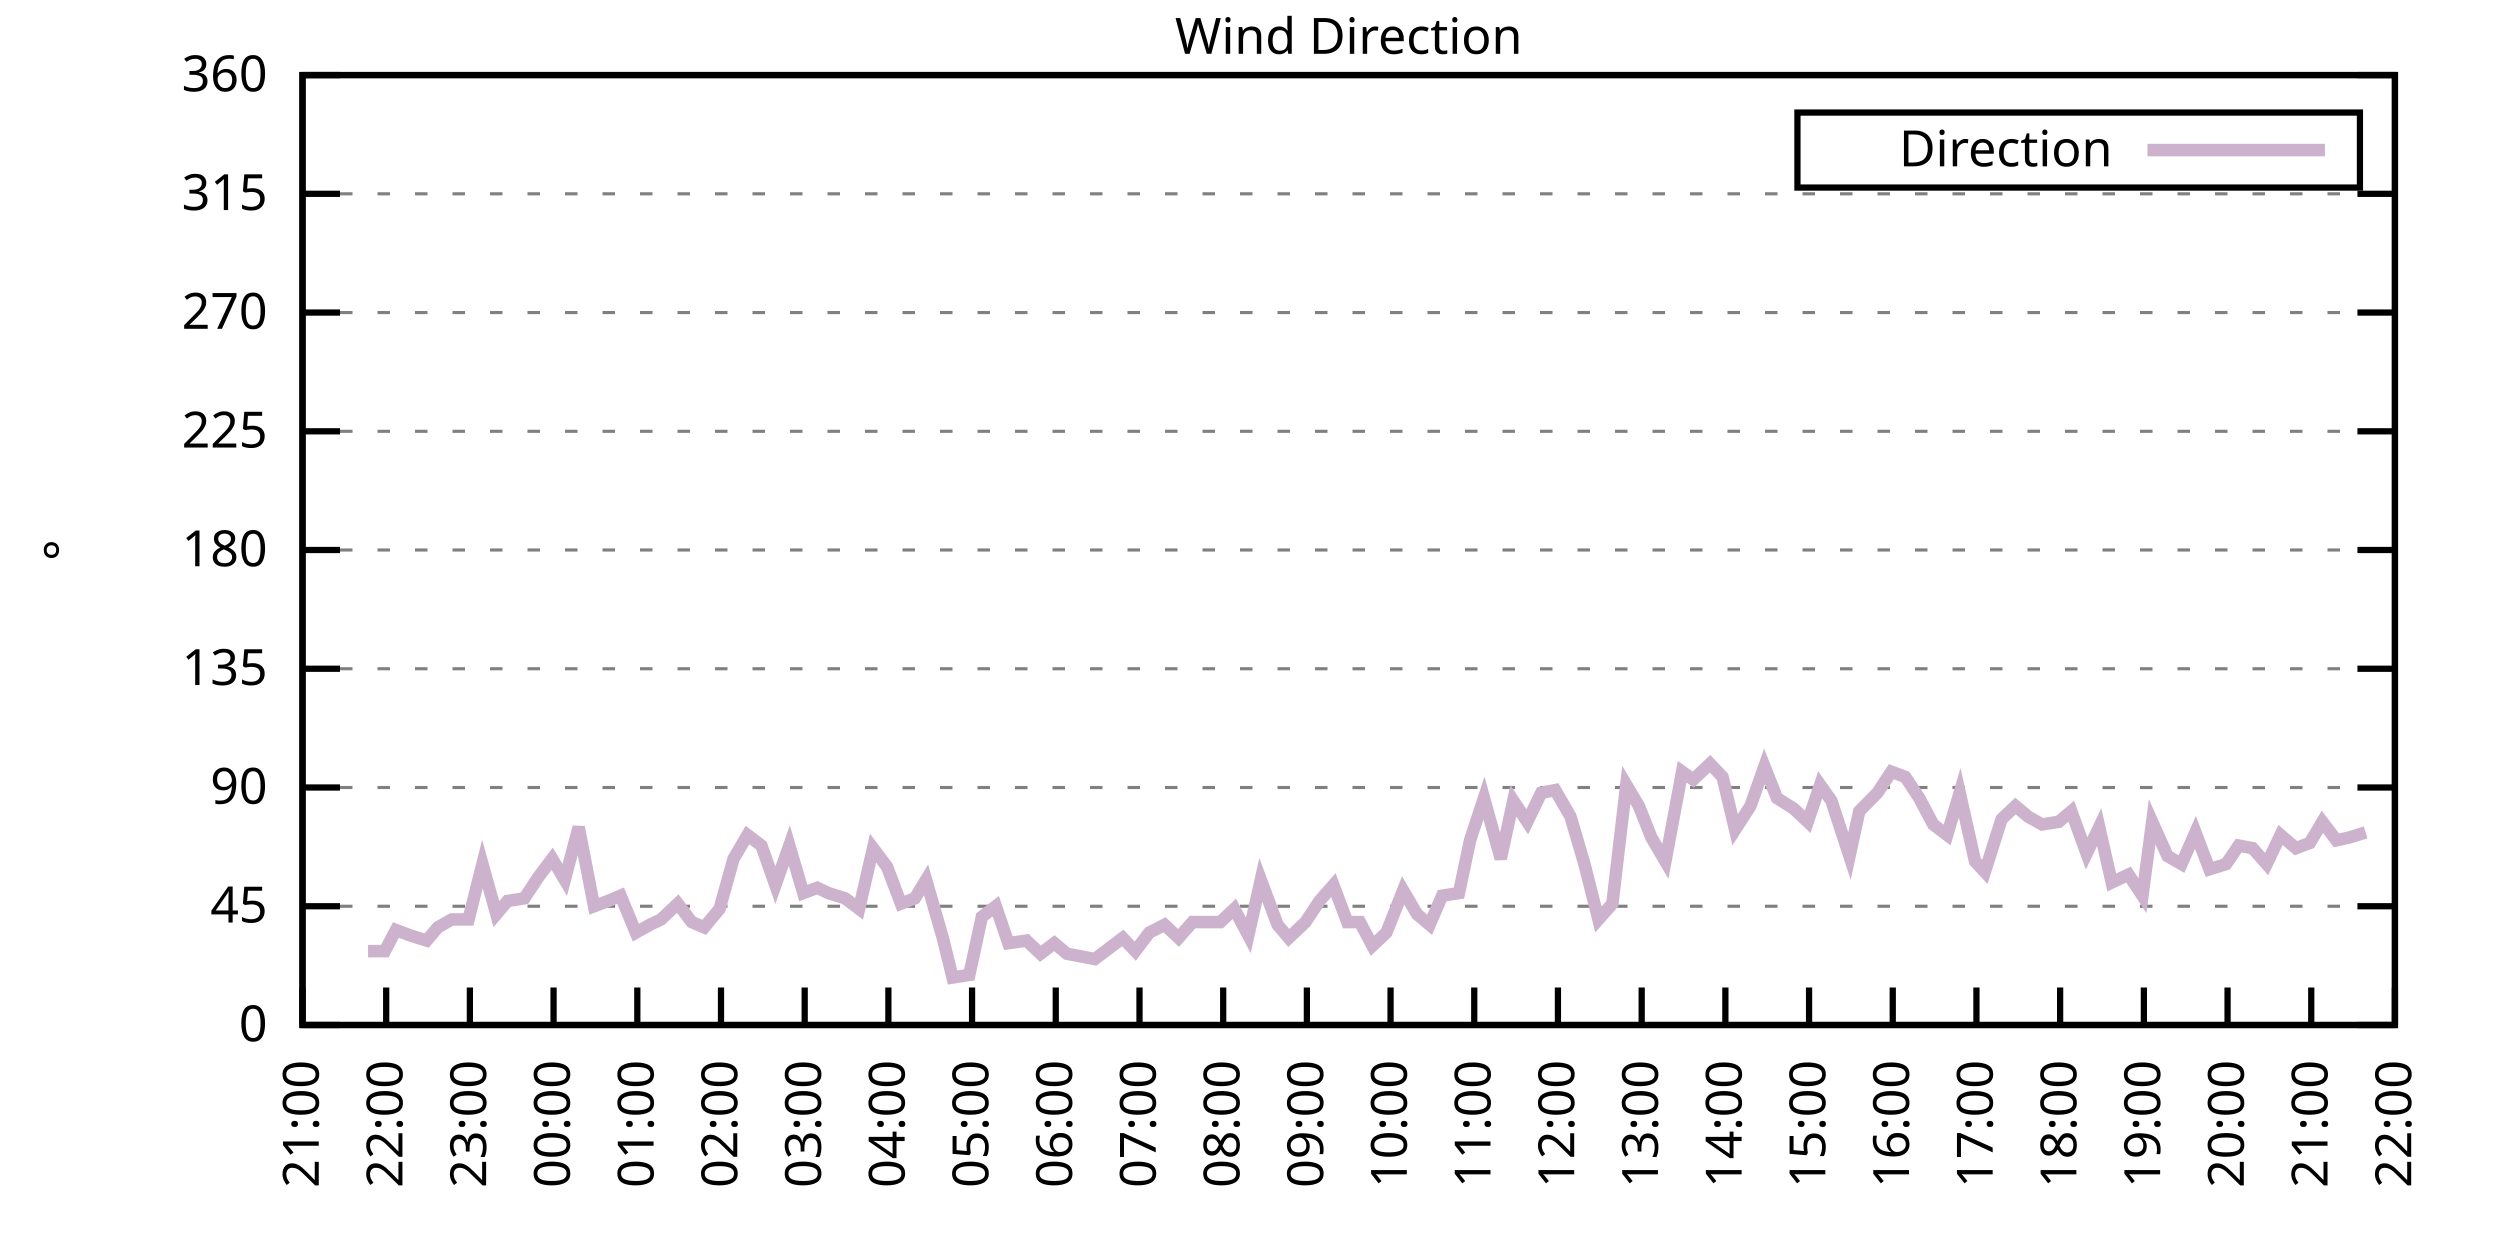
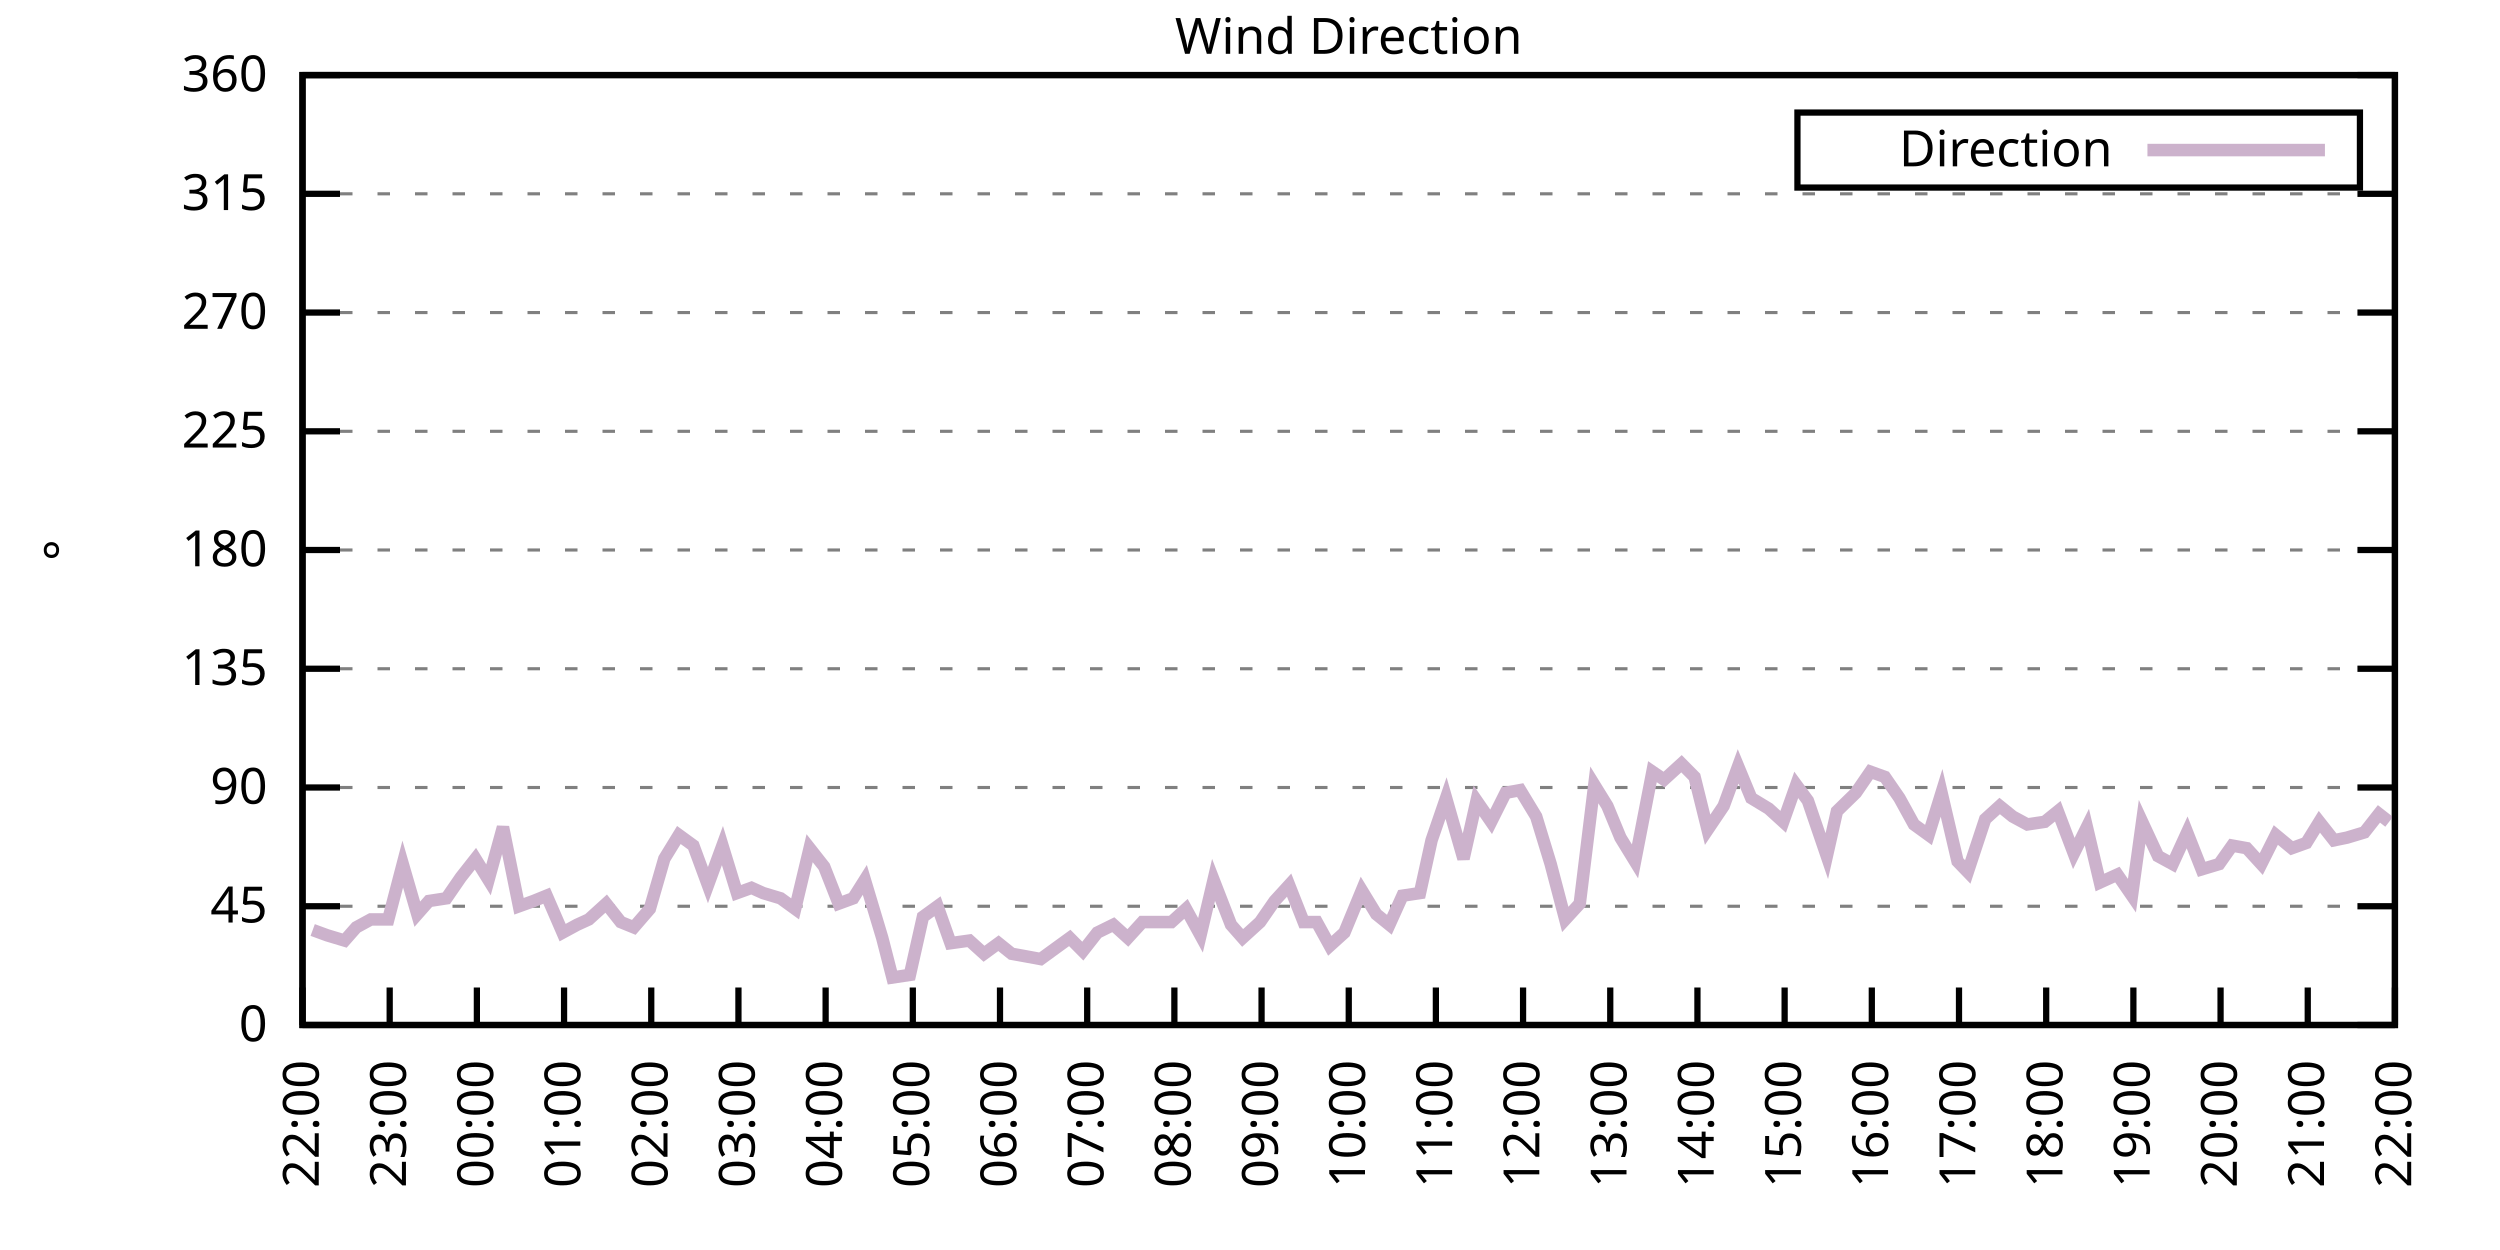
<svg xmlns="http://www.w3.org/2000/svg" xmlns:xlink="http://www.w3.org/1999/xlink" width="400" height="200" viewBox="0 0 400 200">
  <g id="gnuplot_canvas">
    <rect x="0" y="0" width="400" height="200" fill="none" />
    <defs>
      <circle id="gpDot" r="0.5" stroke-width="0.5" stroke="currentColor" />
      <path id="gpPt0" stroke-width="0.333" stroke="currentColor" d="M-1,0 h2 M0,-1 v2" />
      <path id="gpPt1" stroke-width="0.333" stroke="currentColor" d="M-1,-1 L1,1 M1,-1 L-1,1" />
      <path id="gpPt2" stroke-width="0.333" stroke="currentColor" d="M-1,0 L1,0 M0,-1 L0,1 M-1,-1 L1,1 M-1,1 L1,-1" />
      <rect id="gpPt3" stroke-width="0.333" stroke="currentColor" x="-1" y="-1" width="2" height="2" />
      <rect id="gpPt4" stroke-width="0.333" stroke="currentColor" fill="currentColor" x="-1" y="-1" width="2" height="2" />
      <circle id="gpPt5" stroke-width="0.333" stroke="currentColor" cx="0" cy="0" r="1" />
      <use xlink:href="#gpPt5" id="gpPt6" fill="currentColor" stroke="none" />
      <path id="gpPt7" stroke-width="0.333" stroke="currentColor" d="M0,-1.33 L-1.33,0.67 L1.33,0.67 z" />
      <use xlink:href="#gpPt7" id="gpPt8" fill="currentColor" stroke="none" />
      <use xlink:href="#gpPt7" id="gpPt9" stroke="currentColor" transform="rotate(180)" />
      <use xlink:href="#gpPt9" id="gpPt10" fill="currentColor" stroke="none" />
      <use xlink:href="#gpPt3" id="gpPt11" stroke="currentColor" transform="rotate(45)" />
      <use xlink:href="#gpPt11" id="gpPt12" fill="currentColor" stroke="none" />
      <path id="gpPt13" stroke-width="0.333" stroke="currentColor" d="M0,1.330 L1.265,0.411 L0.782,-1.067 L-0.782,-1.076 L-1.265,0.411 z" />
      <use xlink:href="#gpPt13" id="gpPt14" fill="currentColor" stroke="none" />
      <filter id="textbox" filterUnits="objectBoundingBox" x="0" y="0" height="1" width="1">
        <feFlood flood-color="white" flood-opacity="1" result="bgnd" />
        <feComposite in="SourceGraphic" in2="bgnd" operator="atop" />
      </filter>
      <filter id="greybox" filterUnits="objectBoundingBox" x="0" y="0" height="1" width="1">
        <feFlood flood-color="lightgrey" flood-opacity="1" result="grey" />
        <feComposite in="SourceGraphic" in2="grey" operator="atop" />
      </filter>
    </defs>
    <g fill="none" color="white" stroke="currentColor" stroke-width="1.00" stroke-linecap="butt" stroke-linejoin="miter">
</g>
    <g fill="none" color="black" stroke="currentColor" stroke-width="1.00" stroke-linecap="butt" stroke-linejoin="miter">
      <g stroke="none" shape-rendering="crispEdges">
        <polygon fill="rgb(255, 255, 255)" points="48.40,164.00 383.18,164.00 383.18,12.02 48.40,12.02 " />
      </g>
    </g>
    <g fill="none" color="black" stroke="currentColor" stroke-width="1.00" stroke-linecap="butt" stroke-linejoin="miter">
</g>
    <g fill="none" color="black" stroke="black" stroke-width="0.50" stroke-linecap="butt" stroke-linejoin="miter">
</g>
    <g fill="none" color="gray" stroke="currentColor" stroke-width="0.50" stroke-linecap="butt" stroke-linejoin="miter">
      <path stroke="gray" stroke-dasharray="2,4" class="gridline" d="M48.40,164.00 L383.19,164.00  " />
    </g>
    <g fill="none" color="gray" stroke="gray" stroke-width="1.00" stroke-linecap="butt" stroke-linejoin="miter">
</g>
    <g fill="none" color="black" stroke="currentColor" stroke-width="1.00" stroke-linecap="butt" stroke-linejoin="miter">
      <path stroke="black" d="M48.40,164.00 L54.40,164.00 M383.19,164.00 L377.19,164.00  " />
      <g transform="translate(42.80,166.60)" stroke="none" fill="black" font-family="Sans" font-size="8.00" text-anchor="end">
        <text>
          <tspan font-family="Sans"> 0</tspan>
        </text>
      </g>
    </g>
    <g fill="none" color="black" stroke="currentColor" stroke-width="1.00" stroke-linecap="butt" stroke-linejoin="miter">
</g>
    <g fill="none" color="black" stroke="black" stroke-width="0.50" stroke-linecap="butt" stroke-linejoin="miter">
</g>
    <g fill="none" color="gray" stroke="currentColor" stroke-width="0.50" stroke-linecap="butt" stroke-linejoin="miter">
      <path stroke="gray" stroke-dasharray="2,4" class="gridline" d="M48.40,145.00 L383.19,145.00  " />
    </g>
    <g fill="none" color="gray" stroke="gray" stroke-width="1.00" stroke-linecap="butt" stroke-linejoin="miter">
</g>
    <g fill="none" color="black" stroke="currentColor" stroke-width="1.00" stroke-linecap="butt" stroke-linejoin="miter">
      <path stroke="black" d="M48.40,145.00 L54.40,145.00 M383.19,145.00 L377.19,145.00  " />
      <g transform="translate(42.80,147.60)" stroke="none" fill="black" font-family="Sans" font-size="8.00" text-anchor="end">
        <text>
          <tspan font-family="Sans"> 45</tspan>
        </text>
      </g>
    </g>
    <g fill="none" color="black" stroke="currentColor" stroke-width="1.00" stroke-linecap="butt" stroke-linejoin="miter">
</g>
    <g fill="none" color="black" stroke="black" stroke-width="0.50" stroke-linecap="butt" stroke-linejoin="miter">
</g>
    <g fill="none" color="gray" stroke="currentColor" stroke-width="0.50" stroke-linecap="butt" stroke-linejoin="miter">
      <path stroke="gray" stroke-dasharray="2,4" class="gridline" d="M48.40,126.00 L383.19,126.00  " />
    </g>
    <g fill="none" color="gray" stroke="gray" stroke-width="1.00" stroke-linecap="butt" stroke-linejoin="miter">
</g>
    <g fill="none" color="black" stroke="currentColor" stroke-width="1.00" stroke-linecap="butt" stroke-linejoin="miter">
      <path stroke="black" d="M48.40,126.00 L54.40,126.00 M383.19,126.00 L377.19,126.00  " />
      <g transform="translate(42.80,128.60)" stroke="none" fill="black" font-family="Sans" font-size="8.00" text-anchor="end">
        <text>
          <tspan font-family="Sans"> 90</tspan>
        </text>
      </g>
    </g>
    <g fill="none" color="black" stroke="currentColor" stroke-width="1.00" stroke-linecap="butt" stroke-linejoin="miter">
</g>
    <g fill="none" color="black" stroke="black" stroke-width="0.50" stroke-linecap="butt" stroke-linejoin="miter">
</g>
    <g fill="none" color="gray" stroke="currentColor" stroke-width="0.50" stroke-linecap="butt" stroke-linejoin="miter">
      <path stroke="gray" stroke-dasharray="2,4" class="gridline" d="M48.40,107.00 L383.19,107.00  " />
    </g>
    <g fill="none" color="gray" stroke="gray" stroke-width="1.00" stroke-linecap="butt" stroke-linejoin="miter">
</g>
    <g fill="none" color="black" stroke="currentColor" stroke-width="1.00" stroke-linecap="butt" stroke-linejoin="miter">
      <path stroke="black" d="M48.40,107.00 L54.40,107.00 M383.19,107.00 L377.19,107.00  " />
      <g transform="translate(42.80,109.60)" stroke="none" fill="black" font-family="Sans" font-size="8.00" text-anchor="end">
        <text>
          <tspan font-family="Sans"> 135</tspan>
        </text>
      </g>
    </g>
    <g fill="none" color="black" stroke="currentColor" stroke-width="1.00" stroke-linecap="butt" stroke-linejoin="miter">
</g>
    <g fill="none" color="black" stroke="black" stroke-width="0.50" stroke-linecap="butt" stroke-linejoin="miter">
</g>
    <g fill="none" color="gray" stroke="currentColor" stroke-width="0.50" stroke-linecap="butt" stroke-linejoin="miter">
      <path stroke="gray" stroke-dasharray="2,4" class="gridline" d="M48.40,88.00 L383.19,88.00  " />
    </g>
    <g fill="none" color="gray" stroke="gray" stroke-width="1.00" stroke-linecap="butt" stroke-linejoin="miter">
</g>
    <g fill="none" color="black" stroke="currentColor" stroke-width="1.00" stroke-linecap="butt" stroke-linejoin="miter">
      <path stroke="black" d="M48.40,88.00 L54.40,88.00 M383.19,88.00 L377.19,88.00  " />
      <g transform="translate(42.80,90.60)" stroke="none" fill="black" font-family="Sans" font-size="8.00" text-anchor="end">
        <text>
          <tspan font-family="Sans"> 180</tspan>
        </text>
      </g>
    </g>
    <g fill="none" color="black" stroke="currentColor" stroke-width="1.00" stroke-linecap="butt" stroke-linejoin="miter">
</g>
    <g fill="none" color="black" stroke="black" stroke-width="0.50" stroke-linecap="butt" stroke-linejoin="miter">
</g>
    <g fill="none" color="gray" stroke="currentColor" stroke-width="0.50" stroke-linecap="butt" stroke-linejoin="miter">
      <path stroke="gray" stroke-dasharray="2,4" class="gridline" d="M48.40,69.01 L383.19,69.01  " />
    </g>
    <g fill="none" color="gray" stroke="gray" stroke-width="1.00" stroke-linecap="butt" stroke-linejoin="miter">
</g>
    <g fill="none" color="black" stroke="currentColor" stroke-width="1.00" stroke-linecap="butt" stroke-linejoin="miter">
      <path stroke="black" d="M48.40,69.01 L54.40,69.01 M383.19,69.01 L377.19,69.01  " />
      <g transform="translate(42.80,71.61)" stroke="none" fill="black" font-family="Sans" font-size="8.00" text-anchor="end">
        <text>
          <tspan font-family="Sans"> 225</tspan>
        </text>
      </g>
    </g>
    <g fill="none" color="black" stroke="currentColor" stroke-width="1.00" stroke-linecap="butt" stroke-linejoin="miter">
</g>
    <g fill="none" color="black" stroke="black" stroke-width="0.50" stroke-linecap="butt" stroke-linejoin="miter">
</g>
    <g fill="none" color="gray" stroke="currentColor" stroke-width="0.50" stroke-linecap="butt" stroke-linejoin="miter">
      <path stroke="gray" stroke-dasharray="2,4" class="gridline" d="M48.40,50.01 L383.19,50.01  " />
    </g>
    <g fill="none" color="gray" stroke="gray" stroke-width="1.00" stroke-linecap="butt" stroke-linejoin="miter">
</g>
    <g fill="none" color="black" stroke="currentColor" stroke-width="1.00" stroke-linecap="butt" stroke-linejoin="miter">
      <path stroke="black" d="M48.40,50.01 L54.40,50.01 M383.19,50.01 L377.19,50.01  " />
      <g transform="translate(42.80,52.61)" stroke="none" fill="black" font-family="Sans" font-size="8.00" text-anchor="end">
        <text>
          <tspan font-family="Sans"> 270</tspan>
        </text>
      </g>
    </g>
    <g fill="none" color="black" stroke="currentColor" stroke-width="1.00" stroke-linecap="butt" stroke-linejoin="miter">
</g>
    <g fill="none" color="black" stroke="black" stroke-width="0.50" stroke-linecap="butt" stroke-linejoin="miter">
</g>
    <g fill="none" color="gray" stroke="currentColor" stroke-width="0.50" stroke-linecap="butt" stroke-linejoin="miter">
      <path stroke="gray" stroke-dasharray="2,4" class="gridline" d="M48.40,31.01 L383.19,31.01  " />
    </g>
    <g fill="none" color="gray" stroke="gray" stroke-width="1.00" stroke-linecap="butt" stroke-linejoin="miter">
</g>
    <g fill="none" color="black" stroke="currentColor" stroke-width="1.00" stroke-linecap="butt" stroke-linejoin="miter">
      <path stroke="black" d="M48.40,31.01 L54.40,31.01 M383.19,31.01 L377.19,31.01  " />
      <g transform="translate(42.80,33.61)" stroke="none" fill="black" font-family="Sans" font-size="8.00" text-anchor="end">
        <text>
          <tspan font-family="Sans"> 315</tspan>
        </text>
      </g>
    </g>
    <g fill="none" color="black" stroke="currentColor" stroke-width="1.00" stroke-linecap="butt" stroke-linejoin="miter">
</g>
    <g fill="none" color="black" stroke="black" stroke-width="0.50" stroke-linecap="butt" stroke-linejoin="miter">
</g>
    <g fill="none" color="gray" stroke="currentColor" stroke-width="0.50" stroke-linecap="butt" stroke-linejoin="miter">
      <path stroke="gray" stroke-dasharray="2,4" class="gridline" d="M48.40,12.01 L383.19,12.01  " />
    </g>
    <g fill="none" color="gray" stroke="gray" stroke-width="1.00" stroke-linecap="butt" stroke-linejoin="miter">
</g>
    <g fill="none" color="black" stroke="currentColor" stroke-width="1.00" stroke-linecap="butt" stroke-linejoin="miter">
      <path stroke="black" d="M48.40,12.01 L54.40,12.01 M383.19,12.01 L377.19,12.01  " />
      <g transform="translate(42.80,14.61)" stroke="none" fill="black" font-family="Sans" font-size="8.00" text-anchor="end">
        <text>
          <tspan font-family="Sans"> 360</tspan>
        </text>
      </g>
    </g>
    <g fill="none" color="black" stroke="currentColor" stroke-width="1.00" stroke-linecap="butt" stroke-linejoin="miter">
      <path stroke="black" d="M48.40,164.00 L48.40,158.00  " />
      <g transform="translate(51.00,169.60) rotate(270.00)" stroke="none" fill="black" font-family="Sans" font-size="8.00" text-anchor="end">
        <text>
-           <tspan font-family="Sans">21:00</tspan>
-         </text>
-       </g>
-     </g>
-     <g fill="none" color="black" stroke="currentColor" stroke-width="1.00" stroke-linecap="butt" stroke-linejoin="miter">
-       <path stroke="black" d="M61.79,164.00 L61.79,158.00  " />
-       <g transform="translate(64.39,169.60) rotate(270.00)" stroke="none" fill="black" font-family="Sans" font-size="8.00" text-anchor="end">
-         <text>
          <tspan font-family="Sans">22:00</tspan>
        </text>
      </g>
    </g>
    <g fill="none" color="black" stroke="currentColor" stroke-width="1.00" stroke-linecap="butt" stroke-linejoin="miter">
-       <path stroke="black" d="M75.18,164.00 L75.18,158.00  " />
-       <g transform="translate(77.78,169.60) rotate(270.00)" stroke="none" fill="black" font-family="Sans" font-size="8.00" text-anchor="end">
+       <path stroke="black" d="M62.35,164.00 L62.35,158.00  " />
+       <g transform="translate(64.95,169.60) rotate(270.00)" stroke="none" fill="black" font-family="Sans" font-size="8.00" text-anchor="end">
        <text>
          <tspan font-family="Sans">23:00</tspan>
        </text>
      </g>
    </g>
    <g fill="none" color="black" stroke="currentColor" stroke-width="1.00" stroke-linecap="butt" stroke-linejoin="miter">
-       <path stroke="black" d="M88.57,164.00 L88.57,158.00  " />
-       <g transform="translate(91.17,169.60) rotate(270.00)" stroke="none" fill="black" font-family="Sans" font-size="8.00" text-anchor="end">
+       <path stroke="black" d="M76.30,164.00 L76.30,158.00  " />
+       <g transform="translate(78.90,169.60) rotate(270.00)" stroke="none" fill="black" font-family="Sans" font-size="8.00" text-anchor="end">
        <text>
          <tspan font-family="Sans">00:00</tspan>
        </text>
      </g>
    </g>
    <g fill="none" color="black" stroke="currentColor" stroke-width="1.00" stroke-linecap="butt" stroke-linejoin="miter">
-       <path stroke="black" d="M101.97,164.00 L101.97,158.00  " />
-       <g transform="translate(104.57,169.60) rotate(270.00)" stroke="none" fill="black" font-family="Sans" font-size="8.00" text-anchor="end">
+       <path stroke="black" d="M90.25,164.00 L90.25,158.00  " />
+       <g transform="translate(92.85,169.60) rotate(270.00)" stroke="none" fill="black" font-family="Sans" font-size="8.00" text-anchor="end">
        <text>
          <tspan font-family="Sans">01:00</tspan>
        </text>
      </g>
    </g>
    <g fill="none" color="black" stroke="currentColor" stroke-width="1.00" stroke-linecap="butt" stroke-linejoin="miter">
-       <path stroke="black" d="M115.36,164.00 L115.36,158.00  " />
-       <g transform="translate(117.96,169.60) rotate(270.00)" stroke="none" fill="black" font-family="Sans" font-size="8.00" text-anchor="end">
+       <path stroke="black" d="M104.20,164.00 L104.20,158.00  " />
+       <g transform="translate(106.80,169.60) rotate(270.00)" stroke="none" fill="black" font-family="Sans" font-size="8.00" text-anchor="end">
        <text>
          <tspan font-family="Sans">02:00</tspan>
        </text>
      </g>
    </g>
    <g fill="none" color="black" stroke="currentColor" stroke-width="1.00" stroke-linecap="butt" stroke-linejoin="miter">
-       <path stroke="black" d="M128.75,164.00 L128.75,158.00  " />
-       <g transform="translate(131.35,169.60) rotate(270.00)" stroke="none" fill="black" font-family="Sans" font-size="8.00" text-anchor="end">
+       <path stroke="black" d="M118.15,164.00 L118.15,158.00  " />
+       <g transform="translate(120.75,169.60) rotate(270.00)" stroke="none" fill="black" font-family="Sans" font-size="8.00" text-anchor="end">
        <text>
          <tspan font-family="Sans">03:00</tspan>
        </text>
      </g>
    </g>
    <g fill="none" color="black" stroke="currentColor" stroke-width="1.00" stroke-linecap="butt" stroke-linejoin="miter">
-       <path stroke="black" d="M142.14,164.00 L142.14,158.00  " />
-       <g transform="translate(144.74,169.60) rotate(270.00)" stroke="none" fill="black" font-family="Sans" font-size="8.00" text-anchor="end">
+       <path stroke="black" d="M132.10,164.00 L132.10,158.00  " />
+       <g transform="translate(134.70,169.60) rotate(270.00)" stroke="none" fill="black" font-family="Sans" font-size="8.00" text-anchor="end">
        <text>
          <tspan font-family="Sans">04:00</tspan>
        </text>
      </g>
    </g>
    <g fill="none" color="black" stroke="currentColor" stroke-width="1.00" stroke-linecap="butt" stroke-linejoin="miter">
-       <path stroke="black" d="M155.53,164.00 L155.53,158.00  " />
-       <g transform="translate(158.13,169.60) rotate(270.00)" stroke="none" fill="black" font-family="Sans" font-size="8.00" text-anchor="end">
+       <path stroke="black" d="M146.05,164.00 L146.05,158.00  " />
+       <g transform="translate(148.65,169.60) rotate(270.00)" stroke="none" fill="black" font-family="Sans" font-size="8.00" text-anchor="end">
        <text>
          <tspan font-family="Sans">05:00</tspan>
        </text>
      </g>
    </g>
    <g fill="none" color="black" stroke="currentColor" stroke-width="1.00" stroke-linecap="butt" stroke-linejoin="miter">
-       <path stroke="black" d="M168.92,164.00 L168.92,158.00  " />
-       <g transform="translate(171.52,169.60) rotate(270.00)" stroke="none" fill="black" font-family="Sans" font-size="8.00" text-anchor="end">
+       <path stroke="black" d="M160.00,164.00 L160.00,158.00  " />
+       <g transform="translate(162.60,169.60) rotate(270.00)" stroke="none" fill="black" font-family="Sans" font-size="8.00" text-anchor="end">
        <text>
          <tspan font-family="Sans">06:00</tspan>
        </text>
      </g>
    </g>
    <g fill="none" color="black" stroke="currentColor" stroke-width="1.00" stroke-linecap="butt" stroke-linejoin="miter">
-       <path stroke="black" d="M182.32,164.00 L182.32,158.00  " />
-       <g transform="translate(184.92,169.60) rotate(270.00)" stroke="none" fill="black" font-family="Sans" font-size="8.00" text-anchor="end">
+       <path stroke="black" d="M173.95,164.00 L173.95,158.00  " />
+       <g transform="translate(176.55,169.60) rotate(270.00)" stroke="none" fill="black" font-family="Sans" font-size="8.00" text-anchor="end">
        <text>
          <tspan font-family="Sans">07:00</tspan>
        </text>
      </g>
    </g>
    <g fill="none" color="black" stroke="currentColor" stroke-width="1.00" stroke-linecap="butt" stroke-linejoin="miter">
-       <path stroke="black" d="M195.71,164.00 L195.71,158.00  " />
-       <g transform="translate(198.31,169.60) rotate(270.00)" stroke="none" fill="black" font-family="Sans" font-size="8.00" text-anchor="end">
+       <path stroke="black" d="M187.90,164.00 L187.90,158.00  " />
+       <g transform="translate(190.50,169.60) rotate(270.00)" stroke="none" fill="black" font-family="Sans" font-size="8.00" text-anchor="end">
        <text>
          <tspan font-family="Sans">08:00</tspan>
        </text>
      </g>
    </g>
    <g fill="none" color="black" stroke="currentColor" stroke-width="1.00" stroke-linecap="butt" stroke-linejoin="miter">
-       <path stroke="black" d="M209.10,164.00 L209.10,158.00  " />
-       <g transform="translate(211.70,169.60) rotate(270.00)" stroke="none" fill="black" font-family="Sans" font-size="8.00" text-anchor="end">
+       <path stroke="black" d="M201.85,164.00 L201.85,158.00  " />
+       <g transform="translate(204.45,169.60) rotate(270.00)" stroke="none" fill="black" font-family="Sans" font-size="8.00" text-anchor="end">
        <text>
          <tspan font-family="Sans">09:00</tspan>
        </text>
      </g>
    </g>
    <g fill="none" color="black" stroke="currentColor" stroke-width="1.00" stroke-linecap="butt" stroke-linejoin="miter">
-       <path stroke="black" d="M222.49,164.00 L222.49,158.00  " />
-       <g transform="translate(225.09,169.60) rotate(270.00)" stroke="none" fill="black" font-family="Sans" font-size="8.00" text-anchor="end">
+       <path stroke="black" d="M215.80,164.00 L215.80,158.00  " />
+       <g transform="translate(218.40,169.60) rotate(270.00)" stroke="none" fill="black" font-family="Sans" font-size="8.00" text-anchor="end">
        <text>
          <tspan font-family="Sans">10:00</tspan>
        </text>
      </g>
    </g>
    <g fill="none" color="black" stroke="currentColor" stroke-width="1.00" stroke-linecap="butt" stroke-linejoin="miter">
-       <path stroke="black" d="M235.88,164.00 L235.88,158.00  " />
-       <g transform="translate(238.48,169.60) rotate(270.00)" stroke="none" fill="black" font-family="Sans" font-size="8.00" text-anchor="end">
+       <path stroke="black" d="M229.74,164.00 L229.74,158.00  " />
+       <g transform="translate(232.34,169.60) rotate(270.00)" stroke="none" fill="black" font-family="Sans" font-size="8.00" text-anchor="end">
        <text>
          <tspan font-family="Sans">11:00</tspan>
        </text>
      </g>
    </g>
    <g fill="none" color="black" stroke="currentColor" stroke-width="1.00" stroke-linecap="butt" stroke-linejoin="miter">
-       <path stroke="black" d="M249.27,164.00 L249.27,158.00  " />
-       <g transform="translate(251.87,169.60) rotate(270.00)" stroke="none" fill="black" font-family="Sans" font-size="8.00" text-anchor="end">
+       <path stroke="black" d="M243.69,164.00 L243.69,158.00  " />
+       <g transform="translate(246.29,169.60) rotate(270.00)" stroke="none" fill="black" font-family="Sans" font-size="8.00" text-anchor="end">
        <text>
          <tspan font-family="Sans">12:00</tspan>
        </text>
      </g>
    </g>
    <g fill="none" color="black" stroke="currentColor" stroke-width="1.00" stroke-linecap="butt" stroke-linejoin="miter">
-       <path stroke="black" d="M262.67,164.00 L262.67,158.00  " />
-       <g transform="translate(265.27,169.60) rotate(270.00)" stroke="none" fill="black" font-family="Sans" font-size="8.00" text-anchor="end">
+       <path stroke="black" d="M257.64,164.00 L257.64,158.00  " />
+       <g transform="translate(260.24,169.60) rotate(270.00)" stroke="none" fill="black" font-family="Sans" font-size="8.00" text-anchor="end">
        <text>
          <tspan font-family="Sans">13:00</tspan>
        </text>
      </g>
    </g>
    <g fill="none" color="black" stroke="currentColor" stroke-width="1.00" stroke-linecap="butt" stroke-linejoin="miter">
-       <path stroke="black" d="M276.06,164.00 L276.06,158.00  " />
-       <g transform="translate(278.66,169.60) rotate(270.00)" stroke="none" fill="black" font-family="Sans" font-size="8.00" text-anchor="end">
+       <path stroke="black" d="M271.59,164.00 L271.59,158.00  " />
+       <g transform="translate(274.19,169.60) rotate(270.00)" stroke="none" fill="black" font-family="Sans" font-size="8.00" text-anchor="end">
        <text>
          <tspan font-family="Sans">14:00</tspan>
        </text>
      </g>
    </g>
    <g fill="none" color="black" stroke="currentColor" stroke-width="1.00" stroke-linecap="butt" stroke-linejoin="miter">
-       <path stroke="black" d="M289.45,164.00 L289.45,158.00  " />
-       <g transform="translate(292.05,169.60) rotate(270.00)" stroke="none" fill="black" font-family="Sans" font-size="8.00" text-anchor="end">
+       <path stroke="black" d="M285.54,164.00 L285.54,158.00  " />
+       <g transform="translate(288.14,169.60) rotate(270.00)" stroke="none" fill="black" font-family="Sans" font-size="8.00" text-anchor="end">
        <text>
          <tspan font-family="Sans">15:00</tspan>
        </text>
      </g>
    </g>
    <g fill="none" color="black" stroke="currentColor" stroke-width="1.00" stroke-linecap="butt" stroke-linejoin="miter">
-       <path stroke="black" d="M302.84,164.00 L302.84,158.00  " />
-       <g transform="translate(305.44,169.60) rotate(270.00)" stroke="none" fill="black" font-family="Sans" font-size="8.00" text-anchor="end">
+       <path stroke="black" d="M299.49,164.00 L299.49,158.00  " />
+       <g transform="translate(302.09,169.60) rotate(270.00)" stroke="none" fill="black" font-family="Sans" font-size="8.00" text-anchor="end">
        <text>
          <tspan font-family="Sans">16:00</tspan>
        </text>
      </g>
    </g>
    <g fill="none" color="black" stroke="currentColor" stroke-width="1.00" stroke-linecap="butt" stroke-linejoin="miter">
-       <path stroke="black" d="M316.23,164.00 L316.23,158.00  " />
-       <g transform="translate(318.83,169.60) rotate(270.00)" stroke="none" fill="black" font-family="Sans" font-size="8.00" text-anchor="end">
+       <path stroke="black" d="M313.44,164.00 L313.44,158.00  " />
+       <g transform="translate(316.04,169.60) rotate(270.00)" stroke="none" fill="black" font-family="Sans" font-size="8.00" text-anchor="end">
        <text>
          <tspan font-family="Sans">17:00</tspan>
        </text>
      </g>
    </g>
    <g fill="none" color="black" stroke="currentColor" stroke-width="1.00" stroke-linecap="butt" stroke-linejoin="miter">
-       <path stroke="black" d="M329.62,164.00 L329.62,158.00  " />
-       <g transform="translate(332.22,169.60) rotate(270.00)" stroke="none" fill="black" font-family="Sans" font-size="8.00" text-anchor="end">
+       <path stroke="black" d="M327.39,164.00 L327.39,158.00  " />
+       <g transform="translate(329.99,169.60) rotate(270.00)" stroke="none" fill="black" font-family="Sans" font-size="8.00" text-anchor="end">
        <text>
          <tspan font-family="Sans">18:00</tspan>
        </text>
      </g>
    </g>
    <g fill="none" color="black" stroke="currentColor" stroke-width="1.00" stroke-linecap="butt" stroke-linejoin="miter">
-       <path stroke="black" d="M343.02,164.00 L343.02,158.00  " />
-       <g transform="translate(345.62,169.60) rotate(270.00)" stroke="none" fill="black" font-family="Sans" font-size="8.00" text-anchor="end">
+       <path stroke="black" d="M341.34,164.00 L341.34,158.00  " />
+       <g transform="translate(343.94,169.60) rotate(270.00)" stroke="none" fill="black" font-family="Sans" font-size="8.00" text-anchor="end">
        <text>
          <tspan font-family="Sans">19:00</tspan>
        </text>
      </g>
    </g>
    <g fill="none" color="black" stroke="currentColor" stroke-width="1.00" stroke-linecap="butt" stroke-linejoin="miter">
-       <path stroke="black" d="M356.41,164.00 L356.41,158.00  " />
-       <g transform="translate(359.01,169.60) rotate(270.00)" stroke="none" fill="black" font-family="Sans" font-size="8.00" text-anchor="end">
+       <path stroke="black" d="M355.29,164.00 L355.29,158.00  " />
+       <g transform="translate(357.89,169.60) rotate(270.00)" stroke="none" fill="black" font-family="Sans" font-size="8.00" text-anchor="end">
        <text>
          <tspan font-family="Sans">20:00</tspan>
        </text>
      </g>
    </g>
    <g fill="none" color="black" stroke="currentColor" stroke-width="1.00" stroke-linecap="butt" stroke-linejoin="miter">
-       <path stroke="black" d="M369.80,164.00 L369.80,158.00  " />
-       <g transform="translate(372.40,169.60) rotate(270.00)" stroke="none" fill="black" font-family="Sans" font-size="8.00" text-anchor="end">
+       <path stroke="black" d="M369.24,164.00 L369.24,158.00  " />
+       <g transform="translate(371.84,169.60) rotate(270.00)" stroke="none" fill="black" font-family="Sans" font-size="8.00" text-anchor="end">
        <text>
          <tspan font-family="Sans">21:00</tspan>
        </text>
      </g>
    </g>
    <g fill="none" color="black" stroke="currentColor" stroke-width="1.00" stroke-linecap="butt" stroke-linejoin="miter">
      <path stroke="black" d="M383.19,164.00 L383.19,158.00  " />
      <g transform="translate(385.79,169.60) rotate(270.00)" stroke="none" fill="black" font-family="Sans" font-size="8.00" text-anchor="end">
        <text>
          <tspan font-family="Sans">22:00</tspan>
        </text>
      </g>
    </g>
    <g fill="none" color="black" stroke="currentColor" stroke-width="1.00" stroke-linecap="butt" stroke-linejoin="miter">
</g>
    <g fill="none" color="black" stroke="currentColor" stroke-width="1.00" stroke-linecap="butt" stroke-linejoin="miter">
      <path stroke="black" d="M48.40,12.01 L48.40,164.00 L383.19,164.00 L383.19,12.01 L48.40,12.01 Z  " />
    </g>
    <g fill="none" color="black" stroke="currentColor" stroke-width="1.00" stroke-linecap="butt" stroke-linejoin="miter">
</g>
    <g fill="none" color="black" stroke="currentColor" stroke-width="1.00" stroke-linecap="butt" stroke-linejoin="miter">
      <path stroke="black" d="M287.59,30.01 L287.59,18.01 L377.59,18.01 L377.59,30.01 L287.59,30.01 Z  " />
    </g>
    <g id="Wind_direction_plot_1">
      <g fill="none" color="white" stroke="black" stroke-width="2.00" stroke-linecap="butt" stroke-linejoin="miter">
</g>
      <g fill="none" color="black" stroke="currentColor" stroke-width="2.00" stroke-linecap="butt" stroke-linejoin="miter">
        <g transform="translate(337.99,26.61)" stroke="none" fill="black" font-family="Sans" font-size="8.00" text-anchor="end">
          <text>
            <tspan font-family="Sans">Direction</tspan>
          </text>
        </g>
      </g>
      <g fill="none" color="black" stroke="currentColor" stroke-width="2.00" stroke-linecap="butt" stroke-linejoin="miter">
-         <path stroke="rgb(204, 178, 204)" d="M343.59,24.01 L371.99,24.01 M58.89,152.18 L61.57,152.18 L63.35,148.80 L65.59,149.65 L68.26,150.49 L70.05,148.38   L72.28,147.11 L74.96,147.11 L77.19,138.25 L79.42,146.27 L81.21,144.16 L83.89,143.73 L86.12,140.36 L88.35,137.40   L90.36,140.78 L92.59,132.34 L95.05,145.00 L97.28,144.16 L99.29,143.31 L101.74,149.22 L103.98,147.96 L105.76,147.11   L108.44,144.58 L110.67,147.53 L112.68,148.38 L115.13,145.42 L117.37,137.40 L119.60,133.60 L121.83,135.29 L124.06,141.62   L126.29,135.29 L128.53,142.89 L130.76,142.05 L132.54,142.89 L135.22,143.73 L137.45,145.42 L139.69,135.71 L141.92,138.67   L144.15,144.58 L146.38,143.73 L148.17,140.78 L150.85,150.07 L152.41,156.40 L155.09,155.98 L157.10,146.69 L159.33,145.00   L161.34,150.91 L164.24,150.49 L166.47,152.60 L168.70,150.91 L170.71,152.60 L172.94,153.02 L175.17,153.45 L177.41,151.76   L179.64,150.07 L181.65,152.18 L183.88,149.22 L186.33,147.96 L188.57,150.07 L190.80,147.53 L193.25,147.53 L195.26,147.53   L197.49,145.42 L199.73,149.65 L201.73,140.78 L204.41,147.96 L206.20,150.07 L208.88,147.53 L211.11,144.16 L213.34,141.62   L215.57,147.53 L217.58,147.53 L219.59,151.33 L221.82,149.22 L224.50,142.47 L226.73,146.27 L228.74,147.96 L230.75,143.31   L233.43,142.89 L235.21,134.45 L237.44,127.69 L240.12,137.40 L242.13,128.11 L244.36,131.49 L246.60,126.85 L248.83,126.42   L251.28,130.65 L253.51,138.25 L255.75,147.11 L257.98,144.58 L260.21,125.58 L262.22,128.96 L264.23,134.02 L266.46,137.82   L269.14,123.47 L270.92,124.74 L273.60,122.20 L275.61,124.31 L277.62,132.76 L280.07,128.96 L282.31,122.62 L284.32,127.69   L286.99,129.38 L289.23,131.49 L291.23,125.58 L293.02,128.11 L295.92,136.98 L297.48,129.80 L300.39,126.85 L302.62,123.47   L304.85,124.31 L307.08,127.69 L309.31,131.91 L311.54,133.60 L313.55,126.85 L316.01,137.82 L317.57,139.51 L320.25,131.07   L322.48,128.96 L324.49,130.65 L326.72,131.91 L329.40,131.49 L331.41,129.80 L333.86,136.56 L335.87,132.34 L337.88,141.20   L340.56,139.93 L342.79,143.31 L344.35,131.49 L346.81,136.98 L349.04,138.25 L351.27,133.18 L353.51,139.09 L356.18,138.25   L358.19,135.29 L360.42,135.71 L362.66,138.25 L364.89,133.60 L367.34,135.71 L369.58,134.87 L371.58,131.49 L373.82,134.45   L375.82,134.02 L378.50,133.18  " />
+         <path stroke="rgb(204, 178, 204)" d="M343.59,24.01 L371.99,24.01 M50.03,148.80 L52.35,149.65 L55.14,150.49 L57.00,148.38 L59.33,147.11 L62.12,147.11   L64.44,138.25 L66.77,146.27 L68.63,144.16 L71.42,143.73 L73.74,140.36 L76.07,137.40 L78.16,140.78 L80.48,132.34   L83.04,145.00 L85.37,144.16 L87.46,143.31 L90.02,149.22 L92.34,147.96 L94.20,147.11 L96.99,144.58 L99.32,147.53   L101.41,148.38 L103.97,145.42 L106.29,137.40 L108.62,133.60 L110.94,135.29 L113.27,141.62 L115.59,135.29 L117.92,142.89   L120.24,142.05 L122.10,142.89 L124.89,143.73 L127.22,145.42 L129.54,135.71 L131.87,138.67 L134.19,144.58 L136.51,143.73   L138.37,140.78 L141.16,150.07 L142.79,156.40 L145.58,155.98 L147.67,146.69 L150.00,145.00 L152.09,150.91 L155.11,150.49   L157.44,152.60 L159.76,150.91 L161.86,152.60 L164.18,153.02 L166.51,153.45 L168.83,151.76 L171.16,150.07 L173.25,152.18   L175.57,149.22 L178.13,147.96 L180.46,150.07 L182.78,147.53 L185.34,147.53 L187.43,147.53 L189.76,145.42 L192.08,149.65   L194.17,140.78 L196.96,147.96 L198.82,150.07 L201.61,147.53 L203.94,144.16 L206.26,141.62 L208.59,147.53 L210.68,147.53   L212.77,151.33 L215.10,149.22 L217.89,142.47 L220.21,146.27 L222.30,147.96 L224.40,143.31 L227.19,142.89 L229.05,134.45   L231.37,127.69 L234.16,137.40 L236.25,128.11 L238.58,131.49 L240.90,126.85 L243.23,126.42 L245.79,130.65 L248.11,138.25   L250.44,147.11 L252.76,144.58 L255.09,125.58 L257.18,128.96 L259.27,134.02 L261.60,137.82 L264.39,123.47 L266.25,124.74   L269.04,122.20 L271.13,124.31 L273.22,132.76 L275.78,128.96 L278.10,122.62 L280.20,127.69 L282.99,129.38 L285.31,131.49   L287.40,125.58 L289.26,128.11 L292.29,136.98 L293.91,129.80 L296.94,126.85 L299.26,123.47 L301.58,124.31 L303.91,127.69   L306.23,131.91 L308.56,133.60 L310.65,126.85 L313.21,137.82 L314.84,139.51 L317.63,131.07 L319.95,128.96 L322.04,130.65   L324.37,131.91 L327.16,131.49 L329.25,129.80 L331.81,136.56 L333.90,132.34 L335.99,141.20 L338.78,139.93 L341.11,143.31   L342.74,131.49 L345.29,136.98 L347.62,138.25 L349.94,133.18 L352.27,139.09 L355.06,138.25 L357.15,135.29 L359.48,135.71   L361.80,138.25 L364.13,133.60 L366.68,135.71 L369.01,134.87 L371.10,131.49 L373.43,134.45 L375.52,134.02 L378.31,133.18   L380.63,130.22 L382.26,131.49  " />
      </g>
    </g>
    <g fill="none" color="black" stroke="currentColor" stroke-width="2.00" stroke-linecap="butt" stroke-linejoin="miter">
</g>
    <g fill="none" color="black" stroke="black" stroke-width="1.00" stroke-linecap="butt" stroke-linejoin="miter">
</g>
    <g fill="none" color="black" stroke="currentColor" stroke-width="1.00" stroke-linecap="butt" stroke-linejoin="miter">
      <path stroke="black" d="M48.40,12.01 L48.40,164.00 L383.19,164.00 L383.19,12.01 L48.40,12.01 Z  " />
      <g transform="translate(12.80,88.01) rotate(270.00)" stroke="none" fill="black" font-family="Sans" font-size="8.00" text-anchor="middle">
        <text>
          <tspan font-family="Sans">°</tspan>
        </text>
      </g>
    </g>
    <g fill="none" color="black" stroke="currentColor" stroke-width="1.00" stroke-linecap="butt" stroke-linejoin="miter">
</g>
    <g fill="none" color="black" stroke="currentColor" stroke-width="1.00" stroke-linecap="butt" stroke-linejoin="miter">
      <g transform="translate(215.79,8.61)" stroke="none" fill="black" font-family="Sans" font-size="8.00" text-anchor="middle">
        <text>
          <tspan font-family="Sans">Wind Direction</tspan>
        </text>
      </g>
    </g>
    <g fill="none" color="black" stroke="currentColor" stroke-width="1.00" stroke-linecap="butt" stroke-linejoin="miter">
</g>
  </g>
</svg>
